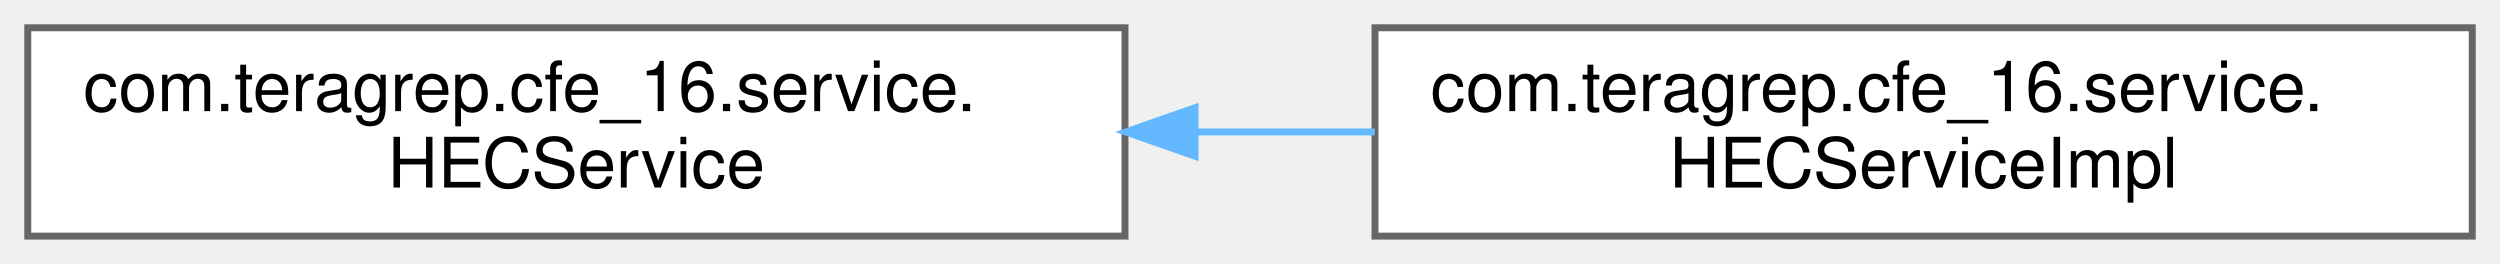
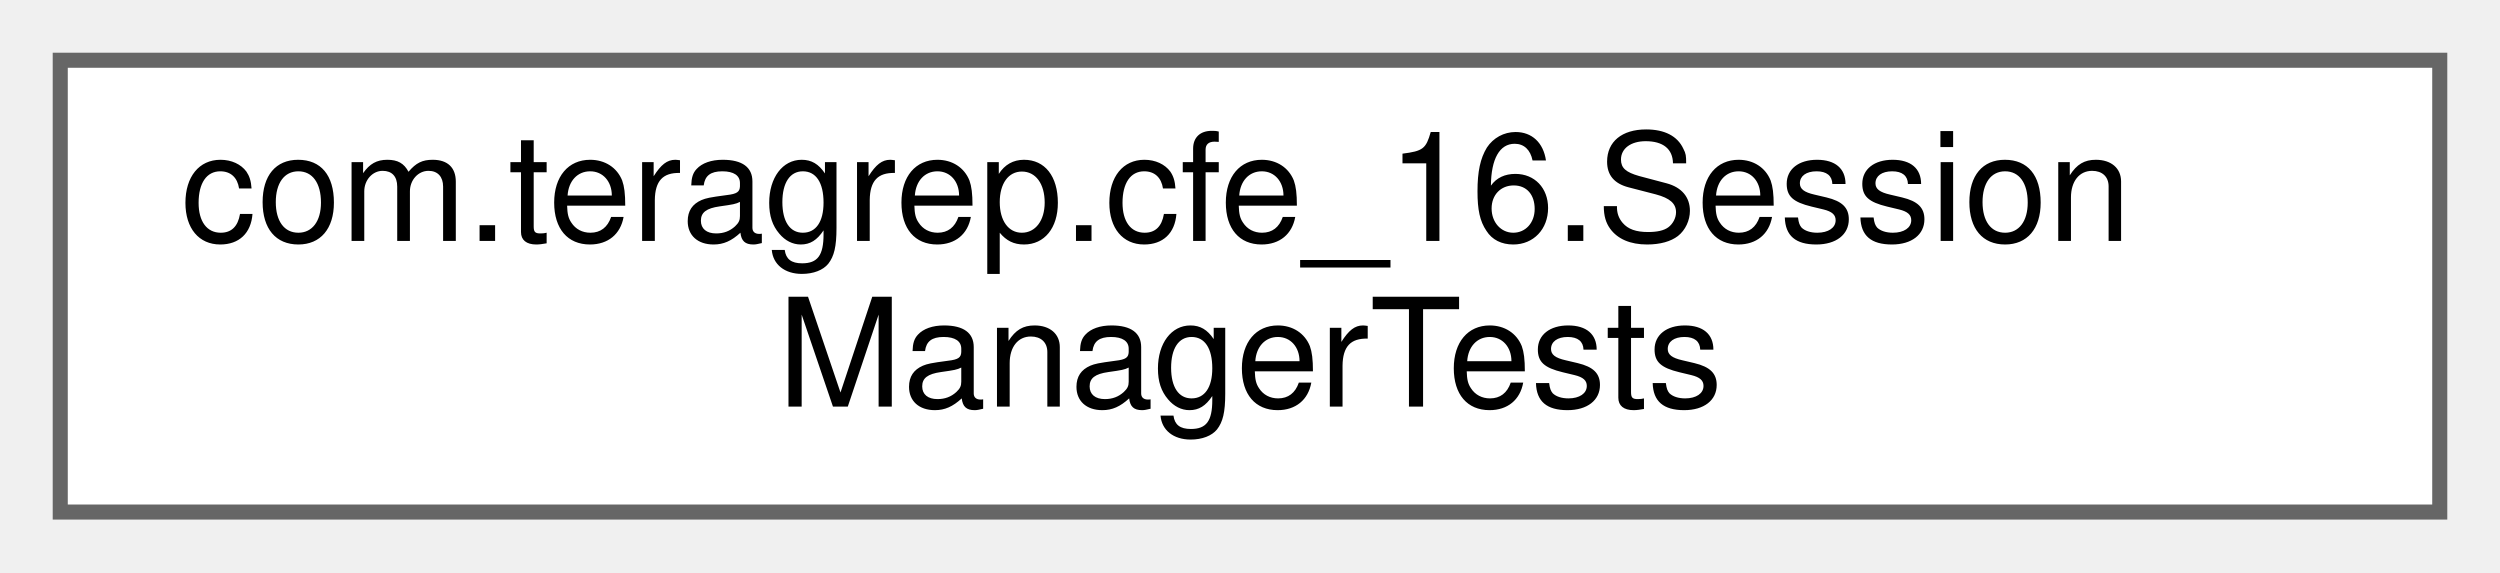
- <svg xmlns="http://www.w3.org/2000/svg" xmlns:xlink="http://www.w3.org/1999/xlink" width="360pt" height="38pt" viewBox="0.00 0.00 360.00 38.00">
+ <svg xmlns="http://www.w3.org/2000/svg" xmlns:xlink="http://www.w3.org/1999/xlink" width="166pt" height="38pt" viewBox="0.00 0.00 166.00 38.00">
  <g id="graph0" class="graph" transform="scale(1 1) rotate(0) translate(4 34)">
    <g id="Node000000" class="node">
      <g id="a_Node000000">
-         <a xlink:href="interfacecom_1_1teragrep_1_1cfe__16_1_1service_1_1HECService.html" target="_top" xlink:title="An interface that specified the REST back end API.">
+         <a xlink:href="classcom_1_1teragrep_1_1cfe__16_1_1SessionManagerTests.html" target="_top" xlink:title=" ">
          <polygon fill="white" stroke="#666666" points="158,-30 0,-30 0,0 158,0 158,-30" />
-           <text text-anchor="start" x="8" y="-18" font-family="Helvetica,sans-Serif" font-size="10.00">com.teragrep.cfe_16.service.</text>
-           <text text-anchor="middle" x="79" y="-7" font-family="Helvetica,sans-Serif" font-size="10.00">HECService</text>
-         </a>
-       </g>
-     </g>
-     <g id="Node000001" class="node">
-       <g id="a_Node000001">
-         <a xlink:href="classcom_1_1teragrep_1_1cfe__16_1_1service_1_1HECServiceImpl.html" target="_top" xlink:title="Implementation of the REST Service back end.">
-           <polygon fill="white" stroke="#666666" points="352,-30 194,-30 194,0 352,0 352,-30" />
-           <text text-anchor="start" x="202" y="-18" font-family="Helvetica,sans-Serif" font-size="10.00">com.teragrep.cfe_16.service.</text>
-           <text text-anchor="middle" x="273" y="-7" font-family="Helvetica,sans-Serif" font-size="10.00">HECServiceImpl</text>
-         </a>
-       </g>
-     </g>
-     <g id="edge19_Node000000_Node000001" class="edge">
-       <g id="a_edge19_Node000000_Node000001">
-         <a xlink:title=" ">
-           <path fill="none" stroke="#63b8ff" d="M168.15,-15C176.77,-15 185.47,-15 193.98,-15" />
-           <polygon fill="#63b8ff" stroke="#63b8ff" points="168.09,-11.5 158.09,-15 168.09,-18.5 168.09,-11.5" />
+           <text text-anchor="start" x="8" y="-18" font-family="Helvetica,sans-Serif" font-size="10.00">com.teragrep.cfe_16.Session</text>
+           <text text-anchor="middle" x="79" y="-7" font-family="Helvetica,sans-Serif" font-size="10.00">ManagerTests</text>
        </a>
      </g>
    </g>
  </g>
</svg>
